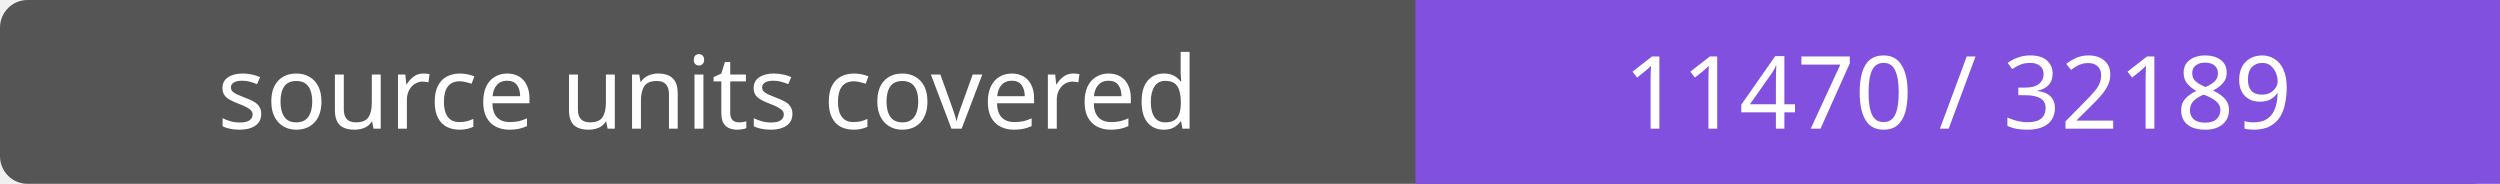
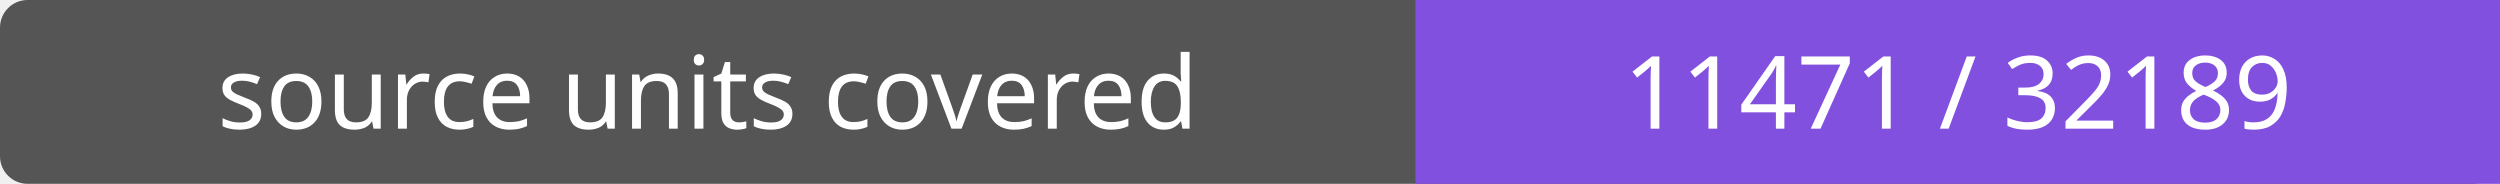
- <svg xmlns="http://www.w3.org/2000/svg" width="272" height="20" role="img" aria-label="source units covered: 11470 / 32189">
+ <svg xmlns="http://www.w3.org/2000/svg" width="272" height="20" role="img" aria-label="source units covered: 11471 / 32189">
  <rect width="272" height="20" rx="3" fill="#555" />
  <path fill="#8250df" d="M154 0h118v20H154z" />
  <g fill="#fff" text-anchor="middle" font-family="Verdana,sans-serif" font-size="11">
    <text x="77.0" y="14">source units covered</text>
-     <text x="213.0" y="14">11470 / 32189</text>
+     <text x="213.0" y="14">11471 / 32189</text>
  </g>
</svg>
